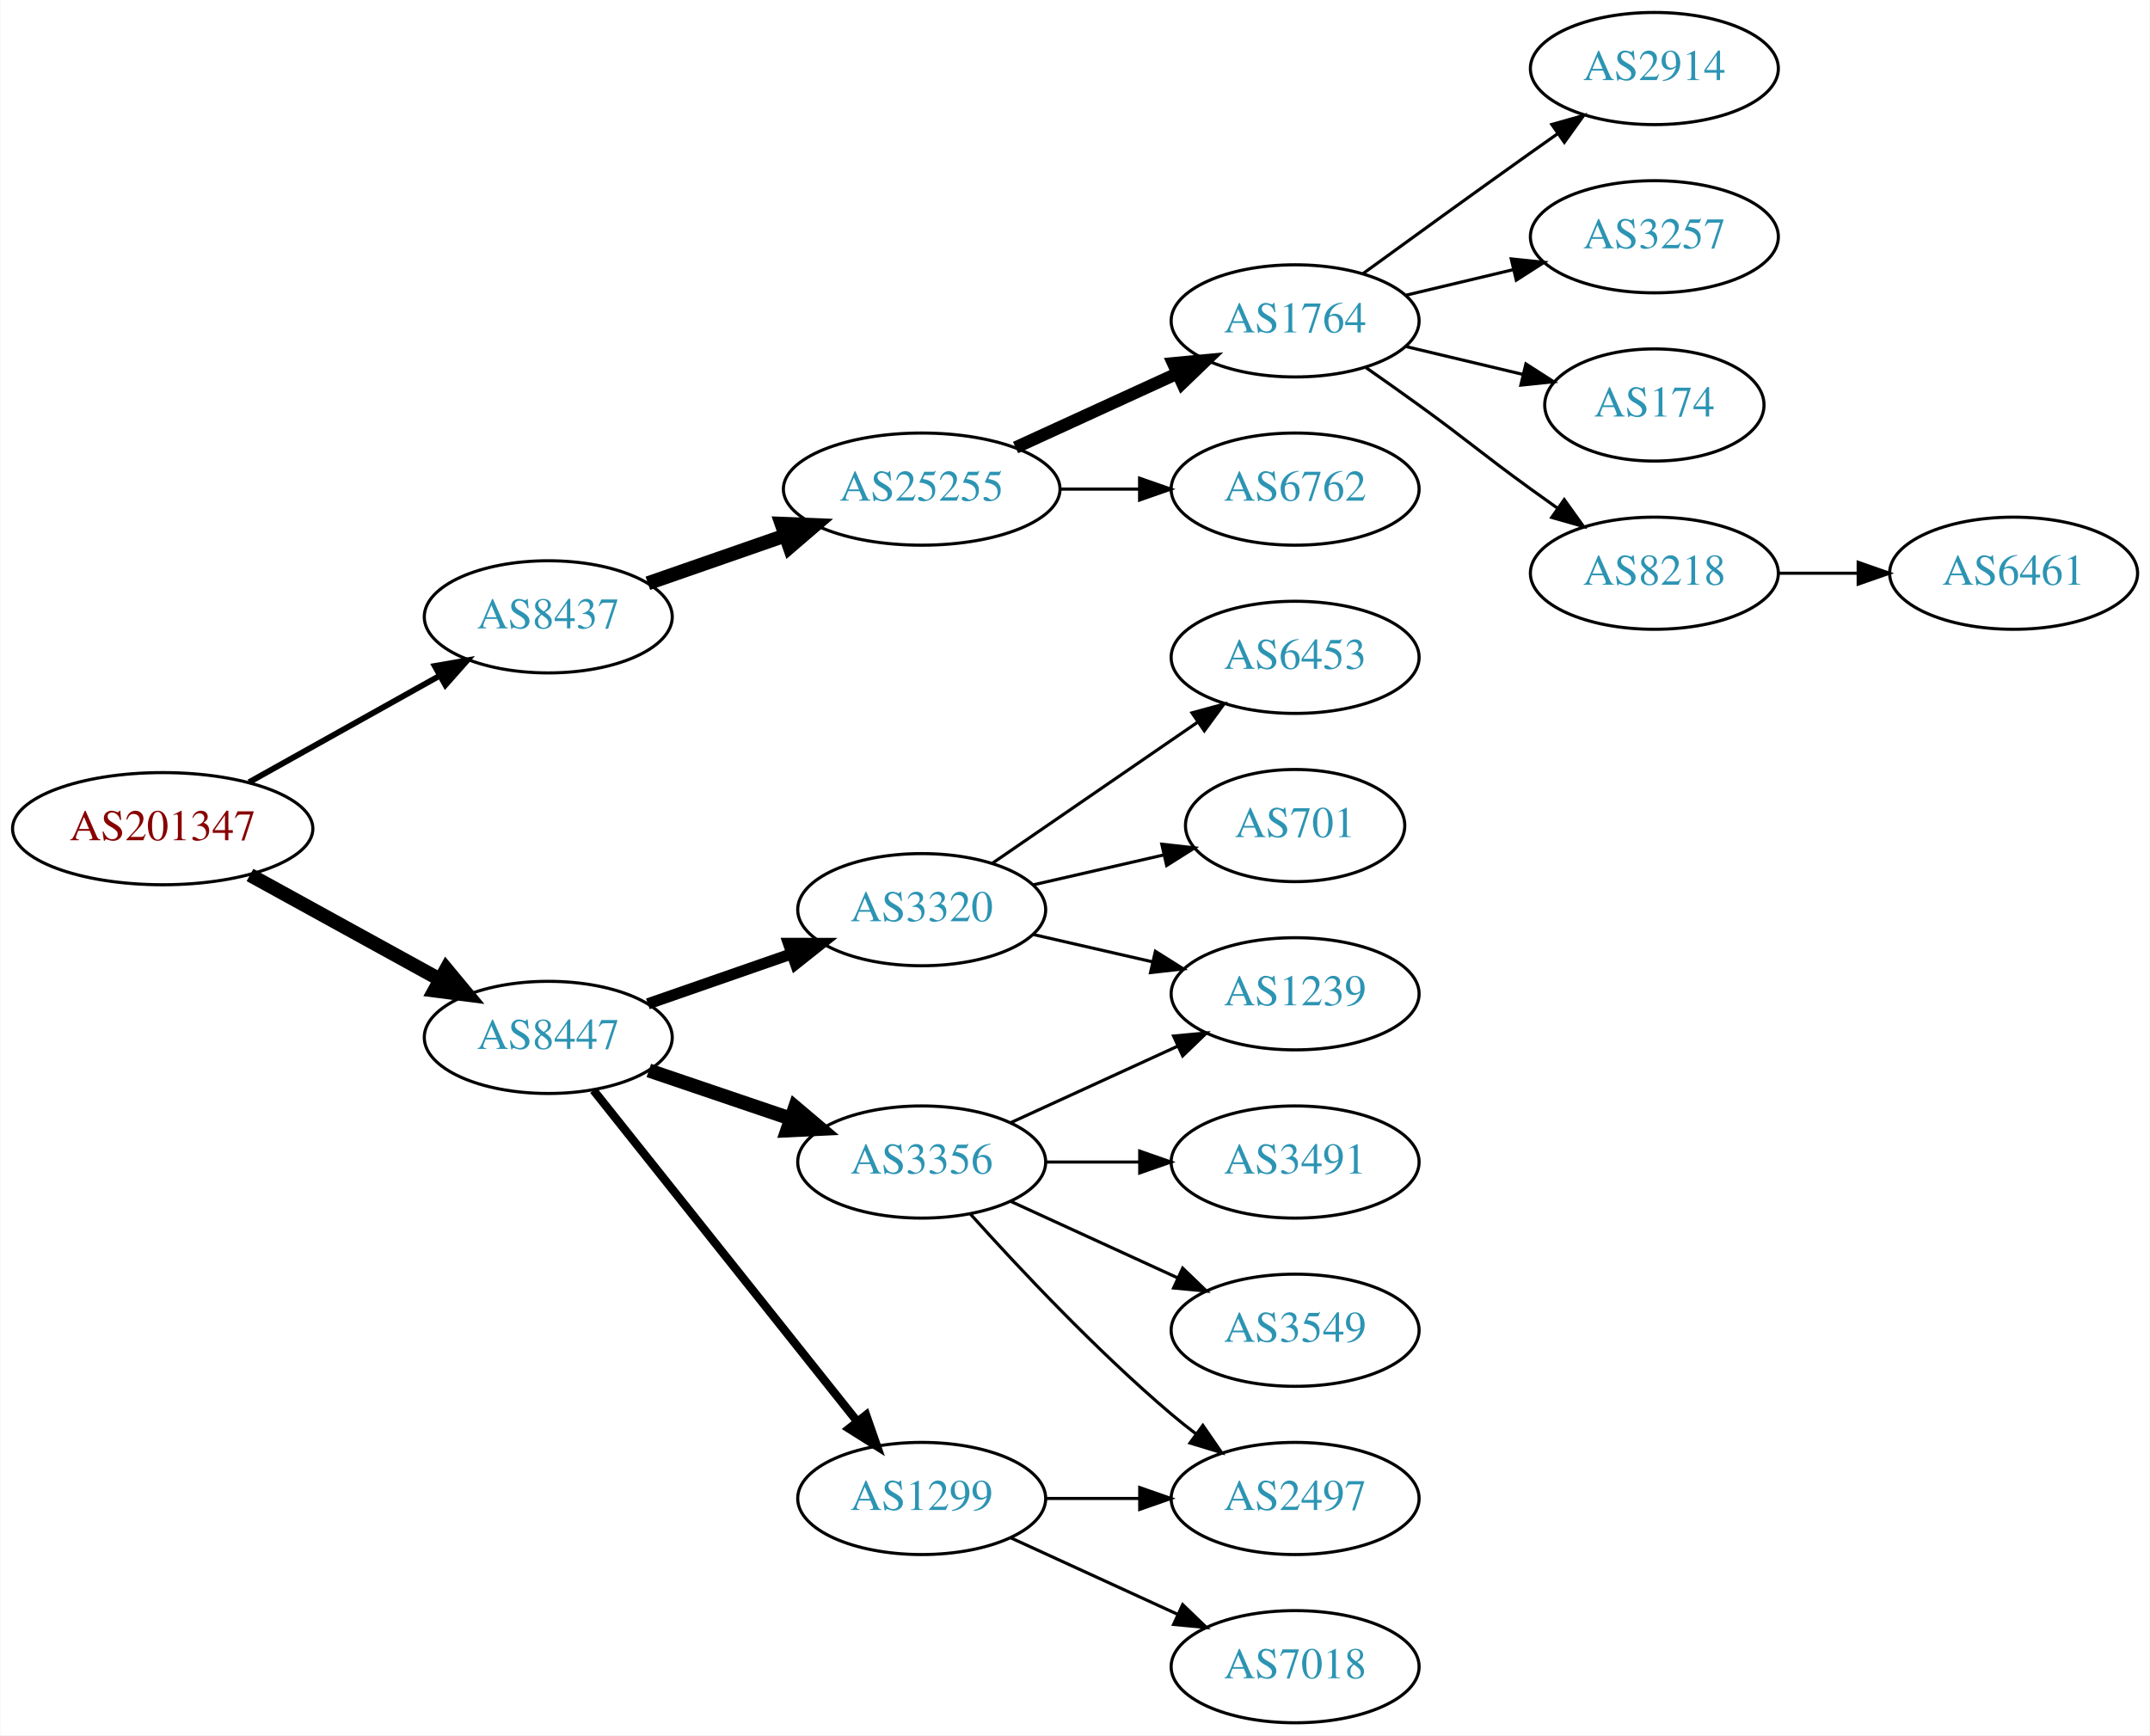
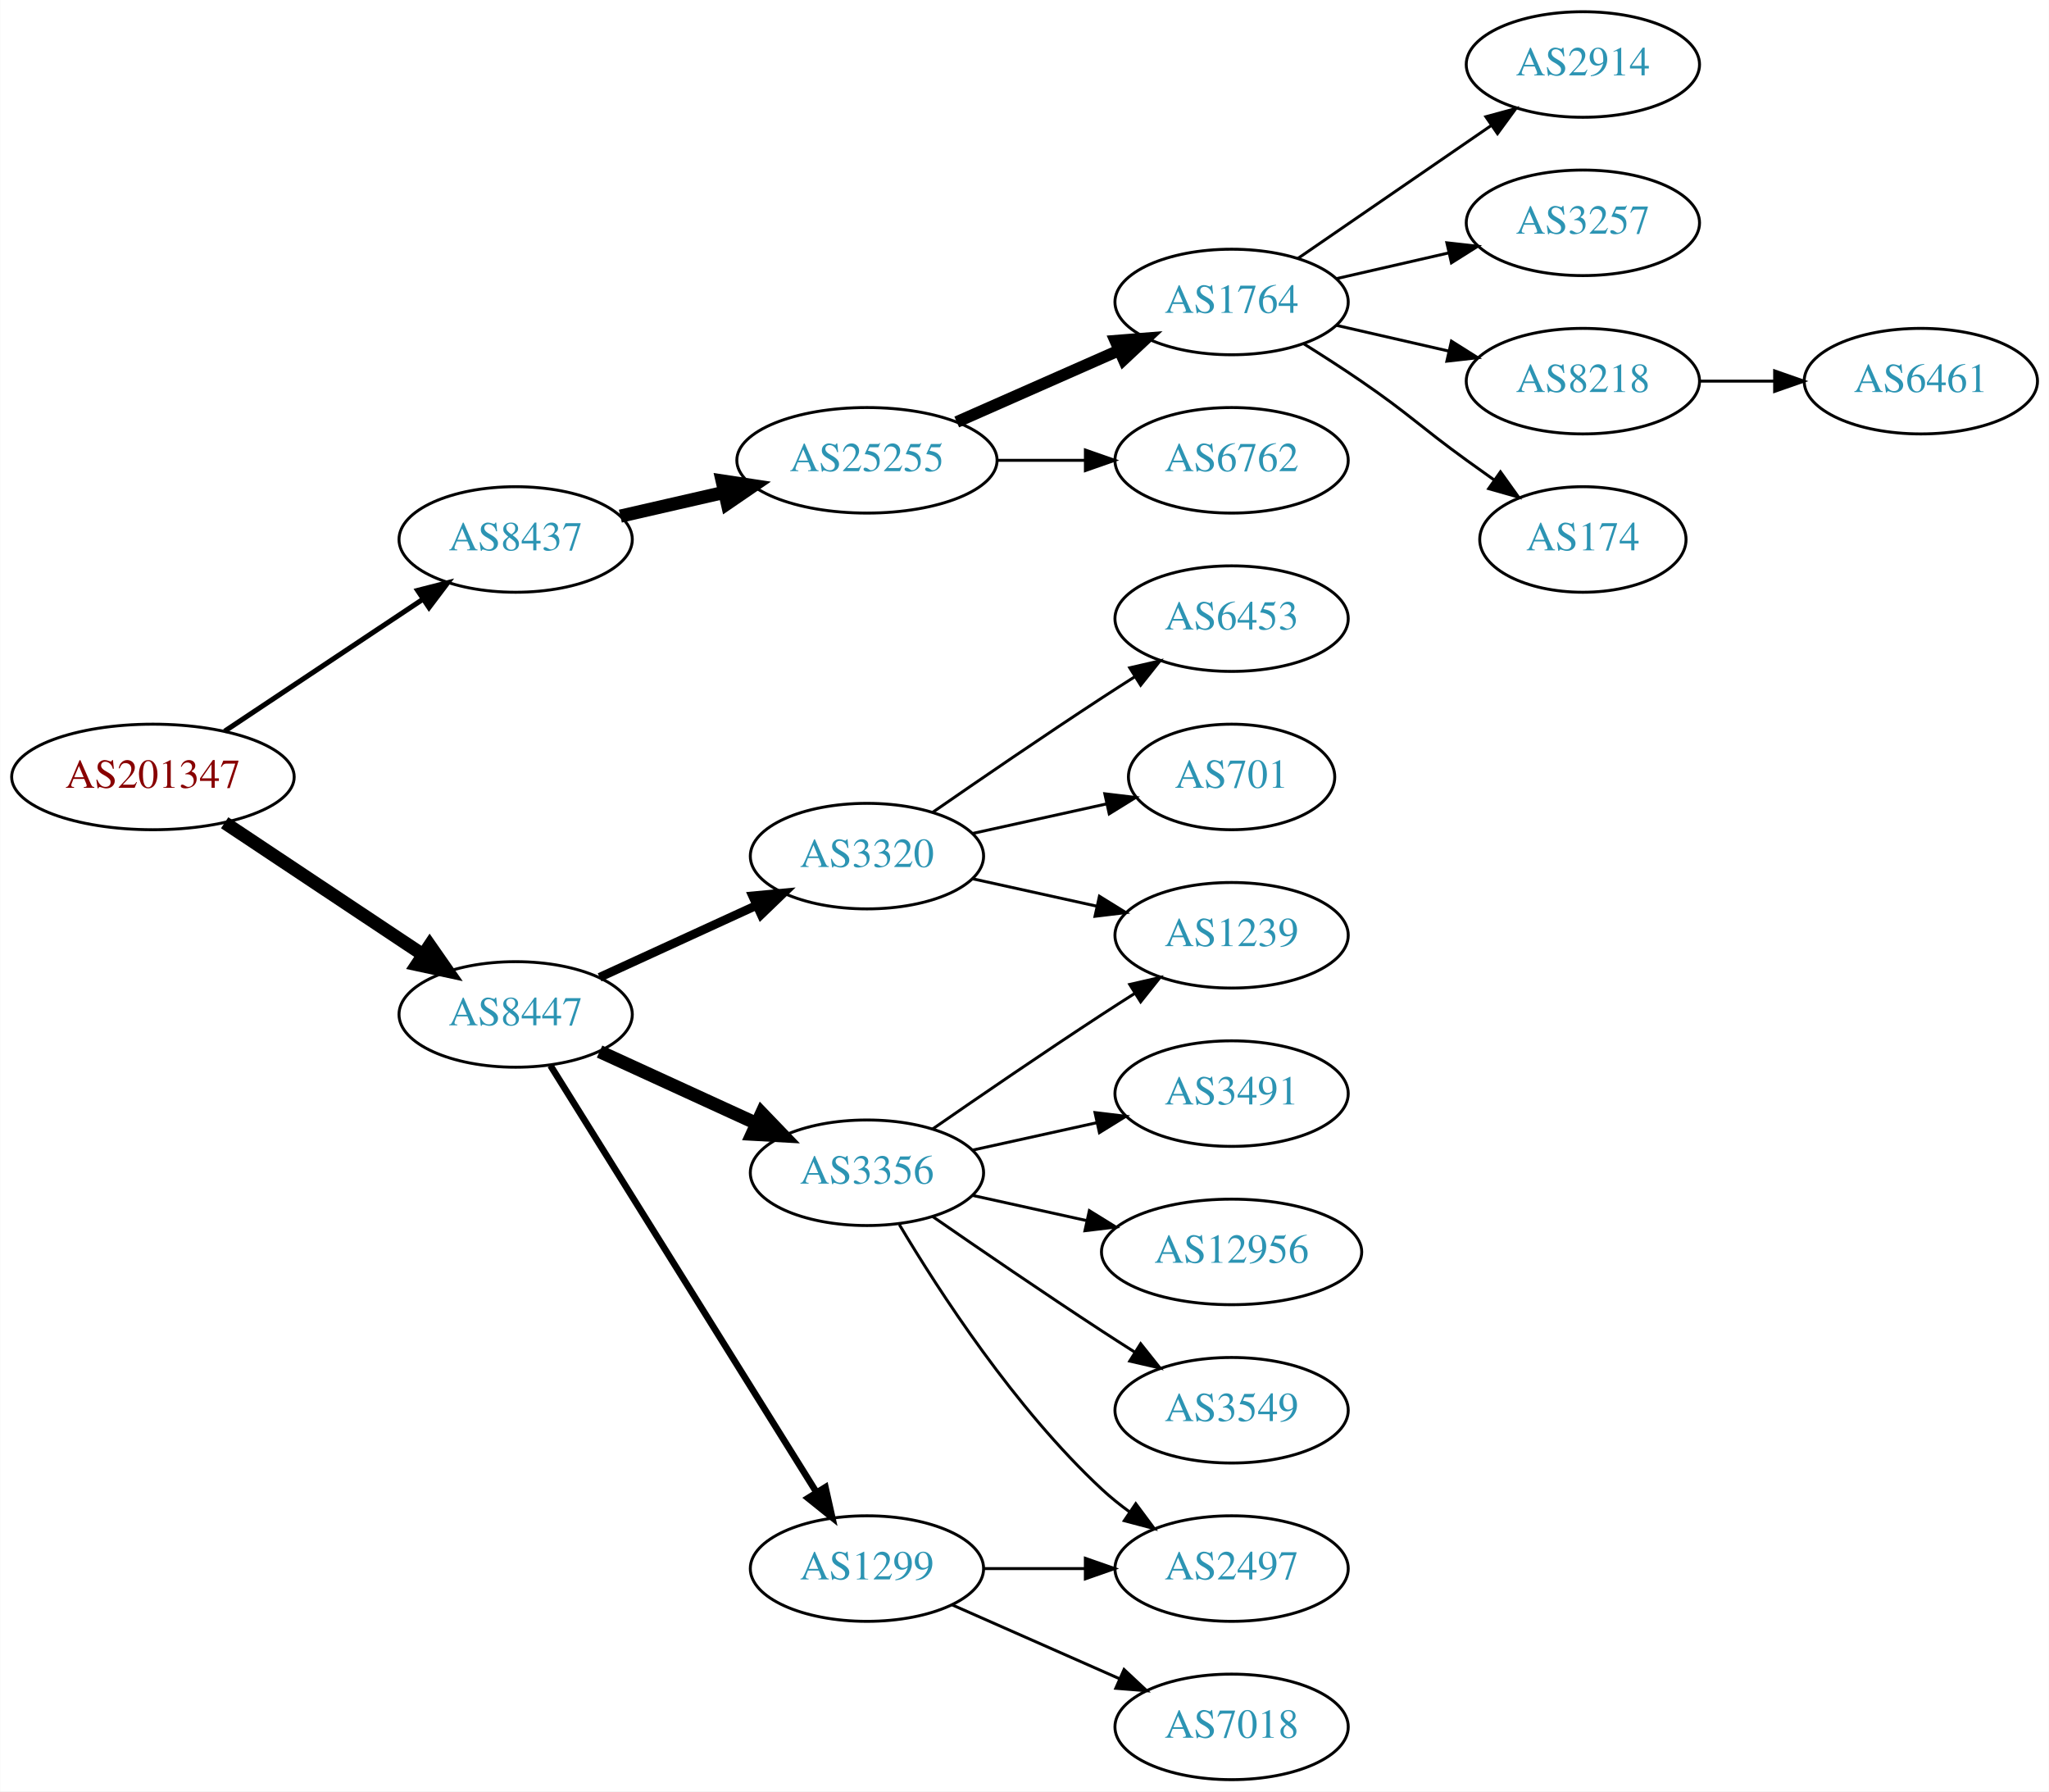
- <svg xmlns="http://www.w3.org/2000/svg" xmlns:xlink="http://www.w3.org/1999/xlink" width="690pt" height="557pt" viewBox="0.00 0.00 689.76 557.00">
-   <g id="graph0" class="graph" transform="scale(1 1) rotate(0) translate(4 553)">
-     <polygon fill="white" stroke="none" points="-4,4 -4,-553 685.755,-553 685.755,4 -4,4" />
+ <svg xmlns="http://www.w3.org/2000/svg" xmlns:xlink="http://www.w3.org/1999/xlink" width="699pt" height="611pt" viewBox="0.00 0.00 698.85 611.00">
+   <g id="graph0" class="graph" transform="scale(1 1) rotate(0) translate(4 607)">
+     <polygon fill="white" stroke="none" points="-4,4 -4,-607 694.855,-607 694.855,4 -4,4" />
    <g id="node1" class="node">
      <g id="a_node1">
        <a xlink:href="/asn/201347" xlink:title="AS201347 ~ Wolford AG [AT]">
-           <ellipse fill="#ffffff" stroke="black" cx="48.096" cy="-287" rx="48.192" ry="18" />
-           <text text-anchor="middle" x="48.096" y="-283.3" font-family="Times,serif" font-size="14.00" fill="#880000">AS201347</text>
+           <ellipse fill="#ffffff" stroke="black" cx="48.096" cy="-342" rx="48.192" ry="18" />
+           <text text-anchor="middle" x="48.096" y="-338.3" font-family="Times,serif" font-size="14.00" fill="#880000">AS201347</text>
        </a>
      </g>
    </g>
    <g id="node2" class="node">
      <g id="a_node2">
        <a xlink:href="/asn/8437" xlink:title="AS8437 ~ Hutchison Drei Austria GmbH [AT]">
-           <ellipse fill="#ffffff" stroke="black" cx="171.838" cy="-355" rx="39.794" ry="18" />
-           <text text-anchor="middle" x="171.838" y="-351.3" font-family="Times,serif" font-size="14.00" fill="#2c94b3">AS8437</text>
+           <ellipse fill="#ffffff" stroke="black" cx="171.838" cy="-423" rx="39.794" ry="18" />
+           <text text-anchor="middle" x="171.838" y="-419.3" font-family="Times,serif" font-size="14.00" fill="#2c94b3">AS8437</text>
        </a>
      </g>
    </g>
    <g id="edge1" class="edge">
-       <path fill="none" stroke="black" stroke-width="1.875" d="M75.813,-301.923C93.819,-311.981 117.721,-325.331 137.048,-336.126" />
-       <polygon fill="black" stroke="black" stroke-width="1.875" points="135.407,-339.219 145.845,-341.04 138.821,-333.108 135.407,-339.219" />
+       <path fill="none" stroke="black" stroke-width="1.731" d="M72.569,-357.618C91.795,-370.409 119.147,-388.608 140.115,-402.559" />
+       <polygon fill="black" stroke="black" stroke-width="1.731" points="138.403,-405.624 148.668,-408.249 142.281,-399.796 138.403,-405.624" />
    </g>
    <g id="node3" class="node">
      <g id="a_node3">
        <a xlink:href="/asn/8447" xlink:title="AS8447 ~ A1 Telekom Austria AG [AT]">
-           <ellipse fill="#ffffff" stroke="black" cx="171.838" cy="-220" rx="39.794" ry="18" />
-           <text text-anchor="middle" x="171.838" y="-216.3" font-family="Times,serif" font-size="14.00" fill="#2c94b3">AS8447</text>
+           <ellipse fill="#ffffff" stroke="black" cx="171.838" cy="-261" rx="39.794" ry="18" />
+           <text text-anchor="middle" x="171.838" y="-257.3" font-family="Times,serif" font-size="14.00" fill="#2c94b3">AS8447</text>
        </a>
      </g>
    </g>
    <g id="edge2" class="edge">
-       <path fill="none" stroke="black" stroke-width="4.5" d="M76.114,-272.131C94.054,-262.258 117.746,-249.219 136.947,-238.652" />
-       <polygon fill="black" stroke="black" stroke-width="4.5" points="139.105,-241.958 145.968,-233.687 135.308,-235.059 139.105,-241.958" />
+       <path fill="none" stroke="black" stroke-width="4.5" d="M72.569,-326.382C91.795,-313.591 119.147,-295.392 140.115,-281.441" />
+       <polygon fill="black" stroke="black" stroke-width="4.5" points="142.523,-284.568 148.668,-275.751 138.161,-278.012 142.523,-284.568" />
    </g>
    <g id="node4" class="node">
      <g id="a_node4">
        <a xlink:href="/asn/25255" xlink:title="AS25255 ~ ==&gt; TELE2 AUSTRIA &lt;== [AT]">
-           <ellipse fill="#ffffff" stroke="black" cx="291.681" cy="-396" rx="44.393" ry="18" />
-           <text text-anchor="middle" x="291.681" y="-392.3" font-family="Times,serif" font-size="14.00" fill="#2c94b3">AS25255</text>
+           <ellipse fill="#ffffff" stroke="black" cx="291.681" cy="-450" rx="44.393" ry="18" />
+           <text text-anchor="middle" x="291.681" y="-446.3" font-family="Times,serif" font-size="14.00" fill="#2c94b3">AS25255</text>
        </a>
      </g>
    </g>
    <g id="edge3" class="edge">
-       <path fill="none" stroke="black" stroke-width="4.5" d="M203.8,-365.772C217.208,-370.437 233.131,-375.977 247.66,-381.032" />
-       <polygon fill="black" stroke="black" stroke-width="4.5" points="246.709,-384.87 257.448,-384.438 249.297,-377.433 246.709,-384.87" />
+       <path fill="none" stroke="black" stroke-width="4.5" d="M207.557,-430.955C218.696,-433.507 231.231,-436.379 243.124,-439.104" />
+       <polygon fill="black" stroke="black" stroke-width="4.5" points="242.291,-442.953 252.918,-441.348 244.05,-435.276 242.291,-442.953" />
    </g>
    <g id="node12" class="node">
      <g id="a_node12">
-         <a xlink:href="/asn/3320" xlink:title="AS3320 ~ DTAG [DE]">
-           <ellipse fill="#ffffff" stroke="black" cx="291.681" cy="-261" rx="39.794" ry="18" />
-           <text text-anchor="middle" x="291.681" y="-257.3" font-family="Times,serif" font-size="14.00" fill="#2c94b3">AS3320</text>
-         </a>
-       </g>
-     </g>
-     <g id="edge11" class="edge">
-       <path fill="none" stroke="black" stroke-width="3.6" d="M203.8,-230.772C217.896,-235.677 234.773,-241.548 249.886,-246.807" />
-       <polygon fill="black" stroke="black" stroke-width="3.6" points="248.922,-250.177 259.516,-250.157 251.222,-243.566 248.922,-250.177" />
-     </g>
-     <g id="node13" class="node">
-       <g id="a_node13">
-         <a xlink:href="/asn/3356" xlink:title="AS3356 ~ Level 3 Parent, LLC [US]">
-           <ellipse fill="#ffffff" stroke="black" cx="291.681" cy="-180" rx="39.794" ry="18" />
-           <text text-anchor="middle" x="291.681" y="-176.3" font-family="Times,serif" font-size="14.00" fill="#2c94b3">AS3356</text>
-         </a>
-       </g>
-     </g>
-     <g id="edge12" class="edge">
-       <path fill="none" stroke="black" stroke-width="4.5" d="M204.108,-209.386C218.092,-204.639 234.762,-198.981 249.724,-193.902" />
-       <polygon fill="black" stroke="black" stroke-width="4.5" points="251.06,-197.607 259.264,-190.664 248.529,-190.15 251.06,-197.607" />
-     </g>
-     <g id="node14" class="node">
-       <g id="a_node14">
        <a xlink:href="/asn/1299" xlink:title="AS1299 ~ Telia Carrier [EU]">
          <ellipse fill="#ffffff" stroke="black" cx="291.681" cy="-72" rx="39.794" ry="18" />
          <text text-anchor="middle" x="291.681" y="-68.3" font-family="Times,serif" font-size="14.00" fill="#2c94b3">AS1299</text>
        </a>
      </g>
    </g>
+     <g id="edge11" class="edge">
+       <path fill="none" stroke="black" stroke-width="2.25" d="M183.713,-243.558C204.496,-210.225 249.957,-137.314 274.386,-98.134" />
+       <polygon fill="black" stroke="black" stroke-width="2.25" points="277.511,-99.737 279.832,-89.4 271.571,-96.034 277.511,-99.737" />
+     </g>
+     <g id="node13" class="node">
+       <g id="a_node13">
+         <a xlink:href="/asn/3320" xlink:title="AS3320 ~ DTAG [DE]">
+           <ellipse fill="#ffffff" stroke="black" cx="291.681" cy="-315" rx="39.794" ry="18" />
+           <text text-anchor="middle" x="291.681" y="-311.3" font-family="Times,serif" font-size="14.00" fill="#2c94b3">AS3320</text>
+         </a>
+       </g>
+     </g>
+     <g id="edge12" class="edge">
+       <path fill="none" stroke="black" stroke-width="3" d="M200.467,-273.661C216.424,-280.973 236.694,-290.261 253.977,-298.181" />
+       <polygon fill="black" stroke="black" stroke-width="3" points="252.676,-301.435 263.225,-302.419 255.592,-295.071 252.676,-301.435" />
+     </g>
+     <g id="node14" class="node">
+       <g id="a_node14">
+         <a xlink:href="/asn/3356" xlink:title="AS3356 ~ Level 3 Parent, LLC [US]">
+           <ellipse fill="#ffffff" stroke="black" cx="291.681" cy="-207" rx="39.794" ry="18" />
+           <text text-anchor="middle" x="291.681" y="-203.3" font-family="Times,serif" font-size="14.00" fill="#2c94b3">AS3356</text>
+         </a>
+       </g>
+     </g>
    <g id="edge13" class="edge">
-       <path fill="none" stroke="black" stroke-width="2.7" d="M186.356,-203.023C207.134,-176.927 247.025,-126.827 271.007,-96.708" />
-       <polygon fill="black" stroke="black" stroke-width="2.7" points="273.829,-98.783 277.32,-88.779 268.353,-94.422 273.829,-98.783" />
+       <path fill="none" stroke="black" stroke-width="4.5" d="M200.467,-248.339C216.424,-241.027 236.694,-231.739 253.977,-223.819" />
+       <polygon fill="black" stroke="black" stroke-width="4.5" points="255.774,-227.327 263.225,-219.581 252.493,-220.168 255.774,-227.327" />
    </g>
    <g id="node5" class="node">
      <g id="a_node5">
        <a xlink:href="/asn/1764" xlink:title="AS1764 ~ NEXTLAYER-AS [AT]">
-           <ellipse fill="#ffffff" stroke="black" cx="411.523" cy="-450" rx="39.794" ry="18" />
-           <text text-anchor="middle" x="411.523" y="-446.3" font-family="Times,serif" font-size="14.00" fill="#2c94b3">AS1764</text>
+           <ellipse fill="#ffffff" stroke="black" cx="416.073" cy="-504" rx="39.794" ry="18" />
+           <text text-anchor="middle" x="416.073" y="-500.3" font-family="Times,serif" font-size="14.00" fill="#2c94b3">AS1764</text>
        </a>
      </g>
    </g>
    <g id="edge4" class="edge">
-       <path fill="none" stroke="black" stroke-width="4" d="M321.81,-409.348C337.421,-416.502 356.819,-425.391 373.491,-433.03" />
-       <polygon fill="black" stroke="black" stroke-width="4" points="372.394,-436.378 382.943,-437.362 375.31,-430.014 372.394,-436.378" />
+       <path fill="none" stroke="black" stroke-width="4" d="M322.308,-463.072C338.903,-470.393 359.762,-479.597 377.496,-487.421" />
+       <polygon fill="black" stroke="black" stroke-width="4" points="376.417,-490.77 386.979,-491.605 379.243,-484.366 376.417,-490.77" />
    </g>
    <g id="node6" class="node">
      <g id="a_node6">
        <a xlink:href="/asn/6762" xlink:title="AS6762 ~ TELECOM ITALIA SPARKLE S.p.A. [IT]">
-           <ellipse fill="#ffffff" stroke="black" cx="411.523" cy="-396" rx="39.794" ry="18" />
-           <text text-anchor="middle" x="411.523" y="-392.3" font-family="Times,serif" font-size="14.00" fill="#2c94b3">AS6762</text>
+           <ellipse fill="#ffffff" stroke="black" cx="416.073" cy="-450" rx="39.794" ry="18" />
+           <text text-anchor="middle" x="416.073" y="-446.3" font-family="Times,serif" font-size="14.00" fill="#2c94b3">AS6762</text>
        </a>
      </g>
    </g>
    <g id="edge5" class="edge">
-       <path fill="none" stroke="black" d="M335.892,-396C344.204,-396 352.967,-396 361.449,-396" />
-       <polygon fill="black" stroke="black" points="361.608,-399.5 371.608,-396 361.608,-392.5 361.608,-399.5" />
+       <path fill="none" stroke="black" d="M336.176,-450C345.865,-450 356.202,-450 366.095,-450" />
+       <polygon fill="black" stroke="black" points="366.197,-453.5 376.197,-450 366.197,-446.5 366.197,-453.5" />
    </g>
    <g id="node7" class="node">
      <g id="a_node7">
        <a xlink:href="/asn/2914" xlink:title="AS2914 ~ NTT America, Inc. [US]">
-           <ellipse fill="#ffffff" stroke="black" cx="526.816" cy="-531" rx="39.794" ry="18" />
-           <text text-anchor="middle" x="526.816" y="-527.3" font-family="Times,serif" font-size="14.00" fill="#2c94b3">AS2914</text>
+           <ellipse fill="#ffffff" stroke="black" cx="535.915" cy="-585" rx="39.794" ry="18" />
+           <text text-anchor="middle" x="535.915" y="-581.3" font-family="Times,serif" font-size="14.00" fill="#2c94b3">AS2914</text>
        </a>
      </g>
    </g>
    <g id="edge6" class="edge">
-       <path fill="none" stroke="black" d="M433.371,-465.222C448.305,-476.091 468.919,-491.025 487.17,-504 489.99,-506.005 492.933,-508.085 495.881,-510.159" />
-       <polygon fill="black" stroke="black" points="493.908,-513.05 504.106,-515.926 497.927,-507.319 493.908,-513.05" />
+       <path fill="none" stroke="black" d="M438.687,-518.857C457.175,-531.565 483.989,-549.995 504.619,-564.175" />
+       <polygon fill="black" stroke="black" points="502.815,-567.183 513.039,-569.963 506.781,-561.414 502.815,-567.183" />
    </g>
    <g id="node8" class="node">
      <g id="a_node8">
        <a xlink:href="/asn/3257" xlink:title="AS3257 ~ GTT [DE]">
-           <ellipse fill="#ffffff" stroke="black" cx="526.816" cy="-477" rx="39.794" ry="18" />
-           <text text-anchor="middle" x="526.816" y="-473.3" font-family="Times,serif" font-size="14.00" fill="#2c94b3">AS3257</text>
+           <ellipse fill="#ffffff" stroke="black" cx="535.915" cy="-531" rx="39.794" ry="18" />
+           <text text-anchor="middle" x="535.915" y="-527.3" font-family="Times,serif" font-size="14.00" fill="#2c94b3">AS3257</text>
        </a>
      </g>
    </g>
    <g id="edge7" class="edge">
-       <path fill="none" stroke="black" d="M447.13,-458.248C458.002,-460.838 470.156,-463.735 481.598,-466.462" />
-       <polygon fill="black" stroke="black" points="480.882,-469.889 491.421,-468.803 482.505,-463.08 480.882,-469.889" />
+       <path fill="none" stroke="black" d="M451.792,-511.955C463.792,-514.704 477.413,-517.825 490.105,-520.733" />
+       <polygon fill="black" stroke="black" points="489.508,-524.187 500.037,-523.009 491.071,-517.364 489.508,-524.187" />
    </g>
    <g id="node9" class="node">
      <g id="a_node9">
-         <a xlink:href="/asn/174" xlink:title="AS174 ~ Cogent Communications [US]">
-           <ellipse fill="#ffffff" stroke="black" cx="526.816" cy="-423" rx="35.194" ry="18" />
-           <text text-anchor="middle" x="526.816" y="-419.3" font-family="Times,serif" font-size="14.00" fill="#2c94b3">AS174</text>
+         <a xlink:href="/asn/8218" xlink:title="AS8218 ~ legacy Neotelecoms [FR]">
+           <ellipse fill="#ffffff" stroke="black" cx="535.915" cy="-477" rx="39.794" ry="18" />
+           <text text-anchor="middle" x="535.915" y="-473.3" font-family="Times,serif" font-size="14.00" fill="#2c94b3">AS8218</text>
        </a>
      </g>
    </g>
    <g id="edge8" class="edge">
-       <path fill="none" stroke="black" d="M447.13,-441.752C458.925,-438.942 472.229,-435.771 484.497,-432.847" />
-       <polygon fill="black" stroke="black" points="485.586,-436.186 494.502,-430.463 483.963,-429.376 485.586,-436.186" />
+       <path fill="none" stroke="black" d="M451.792,-496.045C463.792,-493.296 477.413,-490.175 490.105,-487.267" />
+       <polygon fill="black" stroke="black" points="491.071,-490.636 500.037,-484.991 489.508,-483.813 491.071,-490.636" />
    </g>
    <g id="node10" class="node">
      <g id="a_node10">
-         <a xlink:href="/asn/8218" xlink:title="AS8218 ~ legacy Neotelecoms [FR]">
-           <ellipse fill="#ffffff" stroke="black" cx="526.816" cy="-369" rx="39.794" ry="18" />
-           <text text-anchor="middle" x="526.816" y="-365.3" font-family="Times,serif" font-size="14.00" fill="#2c94b3">AS8218</text>
+         <a xlink:href="/asn/174" xlink:title="AS174 ~ Cogent Communications [US]">
+           <ellipse fill="#ffffff" stroke="black" cx="535.915" cy="-423" rx="35.194" ry="18" />
+           <text text-anchor="middle" x="535.915" y="-419.3" font-family="Times,serif" font-size="14.00" fill="#2c94b3">AS174</text>
        </a>
      </g>
    </g>
    <g id="edge9" class="edge">
-       <path fill="none" stroke="black" d="M434.28,-434.991C439.815,-431.121 445.733,-426.936 451.17,-423 467.369,-411.271 470.97,-407.729 487.17,-396 489.973,-393.971 492.904,-391.875 495.845,-389.79" />
-       <polygon fill="black" stroke="black" points="497.896,-392.627 504.059,-384.009 493.867,-386.903 497.896,-392.627" />
+       <path fill="none" stroke="black" d="M440.621,-489.784C447.063,-485.76 453.996,-481.301 460.269,-477 476.763,-465.689 480.069,-461.729 496.269,-450 499.298,-447.807 502.476,-445.537 505.655,-443.287" />
+       <polygon fill="black" stroke="black" points="507.797,-446.059 513.965,-437.445 503.771,-440.333 507.797,-446.059" />
    </g>
    <g id="node11" class="node">
      <g id="a_node11">
        <a xlink:href="/asn/6461" xlink:title="AS6461 ~ Zayo Bandwidth [US]">
-           <ellipse fill="#ffffff" stroke="black" cx="642.109" cy="-369" rx="39.794" ry="18" />
-           <text text-anchor="middle" x="642.109" y="-365.3" font-family="Times,serif" font-size="14.00" fill="#2c94b3">AS6461</text>
+           <ellipse fill="#ffffff" stroke="black" cx="651.208" cy="-477" rx="39.794" ry="18" />
+           <text text-anchor="middle" x="651.208" y="-473.3" font-family="Times,serif" font-size="14.00" fill="#2c94b3">AS6461</text>
        </a>
      </g>
    </g>
    <g id="edge10" class="edge">
-       <path fill="none" stroke="black" d="M566.488,-369C574.691,-369 583.455,-369 591.987,-369" />
-       <polygon fill="black" stroke="black" points="592.227,-372.5 602.226,-369 592.226,-365.5 592.227,-372.5" />
+       <path fill="none" stroke="black" d="M575.587,-477C583.79,-477 592.554,-477 601.087,-477" />
+       <polygon fill="black" stroke="black" points="601.326,-480.5 611.326,-477 601.326,-473.5 601.326,-480.5" />
+     </g>
+     <g id="node21" class="node">
+       <g id="a_node21">
+         <a xlink:href="/asn/2497" xlink:title="AS2497 ~ Internet Initiative Japan Inc. [JP]">
+           <ellipse fill="#ffffff" stroke="black" cx="416.073" cy="-72" rx="39.794" ry="18" />
+           <text text-anchor="middle" x="416.073" y="-68.3" font-family="Times,serif" font-size="14.00" fill="#2c94b3">AS2497</text>
+         </a>
+       </g>
+     </g>
+     <g id="edge22" class="edge">
+       <path fill="none" stroke="black" d="M331.406,-72C342.344,-72 354.395,-72 365.861,-72" />
+       <polygon fill="black" stroke="black" points="366.179,-75.5 376.179,-72 366.179,-68.5 366.179,-75.5" />
+     </g>
+     <g id="node22" class="node">
+       <g id="a_node22">
+         <a xlink:href="/asn/7018" xlink:title="AS7018 ~ AT&amp;T Services, Inc. [US]">
+           <ellipse fill="#ffffff" stroke="black" cx="416.073" cy="-18" rx="39.794" ry="18" />
+           <text text-anchor="middle" x="416.073" y="-14.3" font-family="Times,serif" font-size="14.00" fill="#2c94b3">AS7018</text>
+         </a>
+       </g>
+     </g>
+     <g id="edge23" class="edge">
+       <path fill="none" stroke="black" d="M320.76,-59.611C337.708,-52.134 359.505,-42.517 377.874,-34.412" />
+       <polygon fill="black" stroke="black" points="379.388,-37.57 387.124,-30.331 376.562,-31.166 379.388,-37.57" />
    </g>
    <g id="node15" class="node">
      <g id="a_node15">
-         <a xlink:href="/asn/6453" xlink:title="AS6453 ~ TATA COMMUNICATIONS (AMERICA) INC [US]">
-           <ellipse fill="#ffffff" stroke="black" cx="411.523" cy="-342" rx="39.794" ry="18" />
-           <text text-anchor="middle" x="411.523" y="-338.3" font-family="Times,serif" font-size="14.00" fill="#2c94b3">AS6453</text>
+         <a xlink:href="/asn/1239" xlink:title="AS1239 ~ Sprint [US]">
+           <ellipse fill="#ffffff" stroke="black" cx="416.073" cy="-288" rx="39.794" ry="18" />
+           <text text-anchor="middle" x="416.073" y="-284.3" font-family="Times,serif" font-size="14.00" fill="#2c94b3">AS1239</text>
        </a>
      </g>
    </g>
    <g id="edge14" class="edge">
-       <path fill="none" stroke="black" d="M314.295,-275.857C332.783,-288.565 359.597,-306.995 380.227,-321.175" />
-       <polygon fill="black" stroke="black" points="378.423,-324.183 388.647,-326.963 382.388,-318.414 378.423,-324.183" />
+       <path fill="none" stroke="black" d="M327.753,-307.263C340.94,-304.354 356.12,-301.005 370.086,-297.924" />
+       <polygon fill="black" stroke="black" points="370.984,-301.31 379.995,-295.738 369.476,-294.475 370.984,-301.31" />
    </g>
    <g id="node16" class="node">
      <g id="a_node16">
-         <a xlink:href="/asn/701" xlink:title="AS701 ~ UUNET [US]">
-           <ellipse fill="#ffffff" stroke="black" cx="411.523" cy="-288" rx="35.194" ry="18" />
-           <text text-anchor="middle" x="411.523" y="-284.3" font-family="Times,serif" font-size="14.00" fill="#2c94b3">AS701</text>
+         <a xlink:href="/asn/6453" xlink:title="AS6453 ~ TATA COMMUNICATIONS (AMERICA) INC [US]">
+           <ellipse fill="#ffffff" stroke="black" cx="416.073" cy="-396" rx="39.794" ry="18" />
+           <text text-anchor="middle" x="416.073" y="-392.3" font-family="Times,serif" font-size="14.00" fill="#2c94b3">AS6453</text>
        </a>
      </g>
    </g>
    <g id="edge15" class="edge">
-       <path fill="none" stroke="black" d="M327.4,-268.955C340.492,-271.955 355.514,-275.396 369.155,-278.522" />
-       <polygon fill="black" stroke="black" points="368.733,-282.016 379.262,-280.838 370.297,-275.193 368.733,-282.016" />
+       <path fill="none" stroke="black" d="M314.038,-329.901C329.889,-340.877 352.092,-356.079 371.877,-369 375.459,-371.339 379.229,-373.759 382.989,-376.144" />
+       <polygon fill="black" stroke="black" points="381.323,-379.231 391.65,-381.596 385.052,-373.307 381.323,-379.231" />
    </g>
    <g id="node17" class="node">
      <g id="a_node17">
-         <a xlink:href="/asn/1239" xlink:title="AS1239 ~ Sprint [US]">
-           <ellipse fill="#ffffff" stroke="black" cx="411.523" cy="-234" rx="39.794" ry="18" />
-           <text text-anchor="middle" x="411.523" y="-230.3" font-family="Times,serif" font-size="14.00" fill="#2c94b3">AS1239</text>
+         <a xlink:href="/asn/701" xlink:title="AS701 ~ UUNET [US]">
+           <ellipse fill="#ffffff" stroke="black" cx="416.073" cy="-342" rx="35.194" ry="18" />
+           <text text-anchor="middle" x="416.073" y="-338.3" font-family="Times,serif" font-size="14.00" fill="#2c94b3">AS701</text>
        </a>
      </g>
    </g>
    <g id="edge16" class="edge">
-       <path fill="none" stroke="black" d="M327.4,-253.045C339.4,-250.296 353.021,-247.175 365.713,-244.267" />
-       <polygon fill="black" stroke="black" points="366.679,-247.636 375.645,-241.991 365.116,-240.813 366.679,-247.636" />
-     </g>
-     <g id="edge20" class="edge">
-       <path fill="none" stroke="black" d="M320.309,-192.661C336.266,-199.973 356.537,-209.261 373.82,-217.181" />
-       <polygon fill="black" stroke="black" points="372.518,-220.435 383.067,-221.419 375.434,-214.071 372.518,-220.435" />
+       <path fill="none" stroke="black" d="M327.753,-322.737C341.987,-325.877 358.541,-329.529 373.386,-332.804" />
+       <polygon fill="black" stroke="black" points="372.82,-336.263 383.34,-335 374.329,-329.428 372.82,-336.263" />
+     </g>
+     <g id="edge17" class="edge">
+       <path fill="none" stroke="black" d="M314.038,-221.901C329.889,-232.877 352.092,-248.079 371.877,-261 375.459,-263.339 379.229,-265.759 382.989,-268.144" />
+       <polygon fill="black" stroke="black" points="381.323,-271.231 391.65,-273.596 385.052,-265.307 381.323,-271.231" />
+     </g>
+     <g id="node18" class="node">
+       <g id="a_node18">
+         <a xlink:href="/asn/3549" xlink:title="AS3549 ~ Level 3 Parent, LLC [US]">
+           <ellipse fill="#ffffff" stroke="black" cx="416.073" cy="-126" rx="39.794" ry="18" />
+           <text text-anchor="middle" x="416.073" y="-122.3" font-family="Times,serif" font-size="14.00" fill="#2c94b3">AS3549</text>
+         </a>
+       </g>
+     </g>
+     <g id="edge18" class="edge">
+       <path fill="none" stroke="black" d="M314.038,-192.099C329.889,-181.123 352.092,-165.921 371.877,-153 375.459,-150.661 379.229,-148.241 382.989,-145.856" />
+       <polygon fill="black" stroke="black" points="385.052,-148.693 391.65,-140.404 381.323,-142.769 385.052,-148.693" />
    </g>
    <g id="node19" class="node">
      <g id="a_node19">
-         <a xlink:href="/asn/2497" xlink:title="AS2497 ~ Internet Initiative Japan Inc. [JP]">
-           <ellipse fill="#ffffff" stroke="black" cx="411.523" cy="-72" rx="39.794" ry="18" />
-           <text text-anchor="middle" x="411.523" y="-68.3" font-family="Times,serif" font-size="14.00" fill="#2c94b3">AS2497</text>
+         <a xlink:href="/asn/3491" xlink:title="AS3491 ~ PCCW Global, Inc. [US]">
+           <ellipse fill="#ffffff" stroke="black" cx="416.073" cy="-234" rx="39.794" ry="18" />
+           <text text-anchor="middle" x="416.073" y="-230.3" font-family="Times,serif" font-size="14.00" fill="#2c94b3">AS3491</text>
        </a>
      </g>
    </g>
    <g id="edge19" class="edge">
-       <path fill="none" stroke="black" d="M307.327,-163.275C322.627,-146.235 347.725,-119.477 371.877,-99 374.374,-96.883 377.034,-94.768 379.746,-92.707" />
-       <polygon fill="black" stroke="black" points="381.912,-95.459 387.922,-86.734 377.782,-89.806 381.912,-95.459" />
+       <path fill="none" stroke="black" d="M327.753,-214.737C340.94,-217.646 356.12,-220.995 370.086,-224.076" />
+       <polygon fill="black" stroke="black" points="369.476,-227.525 379.995,-226.262 370.984,-220.69 369.476,-227.525" />
    </g>
    <g id="node20" class="node">
      <g id="a_node20">
-         <a xlink:href="/asn/3491" xlink:title="AS3491 ~ PCCW Global, Inc. [US]">
-           <ellipse fill="#ffffff" stroke="black" cx="411.523" cy="-180" rx="39.794" ry="18" />
-           <text text-anchor="middle" x="411.523" y="-176.3" font-family="Times,serif" font-size="14.00" fill="#2c94b3">AS3491</text>
-         </a>
-       </g>
+         <a xlink:href="/asn/12956" xlink:title="AS12956 ~ TELXIUS [ES]">
+           <ellipse fill="#ffffff" stroke="black" cx="416.073" cy="-180" rx="44.393" ry="18" />
+           <text text-anchor="middle" x="416.073" y="-176.3" font-family="Times,serif" font-size="14.00" fill="#2c94b3">AS12956</text>
+         </a>
+       </g>
+     </g>
+     <g id="edge20" class="edge">
+       <path fill="none" stroke="black" d="M327.753,-199.263C339.793,-196.607 353.493,-193.585 366.414,-190.734" />
+       <polygon fill="black" stroke="black" points="367.551,-194.068 376.562,-188.495 366.043,-187.232 367.551,-194.068" />
    </g>
    <g id="edge21" class="edge">
-       <path fill="none" stroke="black" d="M331.593,-180C341.146,-180 351.496,-180 361.459,-180" />
-       <polygon fill="black" stroke="black" points="361.651,-183.5 371.651,-180 361.651,-176.5 361.651,-183.5" />
-     </g>
-     <g id="node21" class="node">
-       <g id="a_node21">
-         <a xlink:href="/asn/3549" xlink:title="AS3549 ~ Level 3 Parent, LLC [US]">
-           <ellipse fill="#ffffff" stroke="black" cx="411.523" cy="-126" rx="39.794" ry="18" />
-           <text text-anchor="middle" x="411.523" y="-122.3" font-family="Times,serif" font-size="14.00" fill="#2c94b3">AS3549</text>
-         </a>
-       </g>
-     </g>
-     <g id="edge22" class="edge">
-       <path fill="none" stroke="black" d="M320.309,-167.339C336.266,-160.027 356.537,-150.739 373.82,-142.819" />
-       <polygon fill="black" stroke="black" points="375.434,-145.929 383.067,-138.581 372.518,-139.565 375.434,-145.929" />
-     </g>
-     <g id="node18" class="node">
-       <g id="a_node18">
-         <a xlink:href="/asn/7018" xlink:title="AS7018 ~ AT&amp;T Services, Inc. [US]">
-           <ellipse fill="#ffffff" stroke="black" cx="411.523" cy="-18" rx="39.794" ry="18" />
-           <text text-anchor="middle" x="411.523" y="-14.3" font-family="Times,serif" font-size="14.00" fill="#2c94b3">AS7018</text>
-         </a>
-       </g>
-     </g>
-     <g id="edge17" class="edge">
-       <path fill="none" stroke="black" d="M320.309,-59.339C336.266,-52.027 356.537,-42.739 373.82,-34.819" />
-       <polygon fill="black" stroke="black" points="375.434,-37.929 383.067,-30.581 372.518,-31.565 375.434,-37.929" />
-     </g>
-     <g id="edge18" class="edge">
-       <path fill="none" stroke="black" d="M331.593,-72C341.146,-72 351.496,-72 361.459,-72" />
-       <polygon fill="black" stroke="black" points="361.651,-75.5 371.651,-72 361.651,-68.5 361.651,-75.5" />
+       <path fill="none" stroke="black" d="M302.726,-189.329C316.297,-166.528 342.23,-126.528 371.877,-99 374.783,-96.302 377.996,-93.72 381.32,-91.297" />
+       <polygon fill="black" stroke="black" points="383.38,-94.13 389.698,-85.625 379.455,-88.333 383.38,-94.13" />
    </g>
  </g>
</svg>
